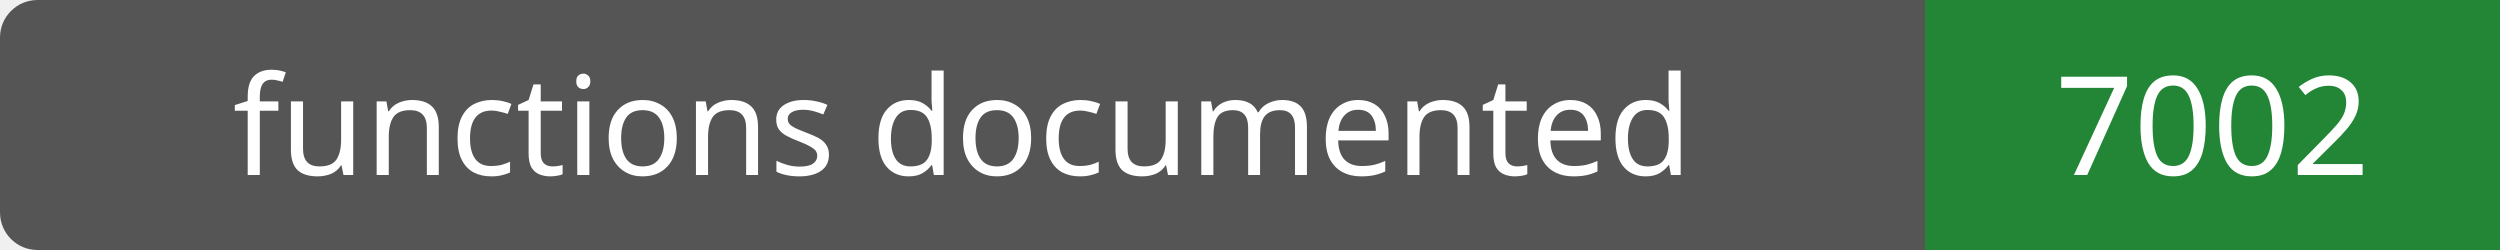
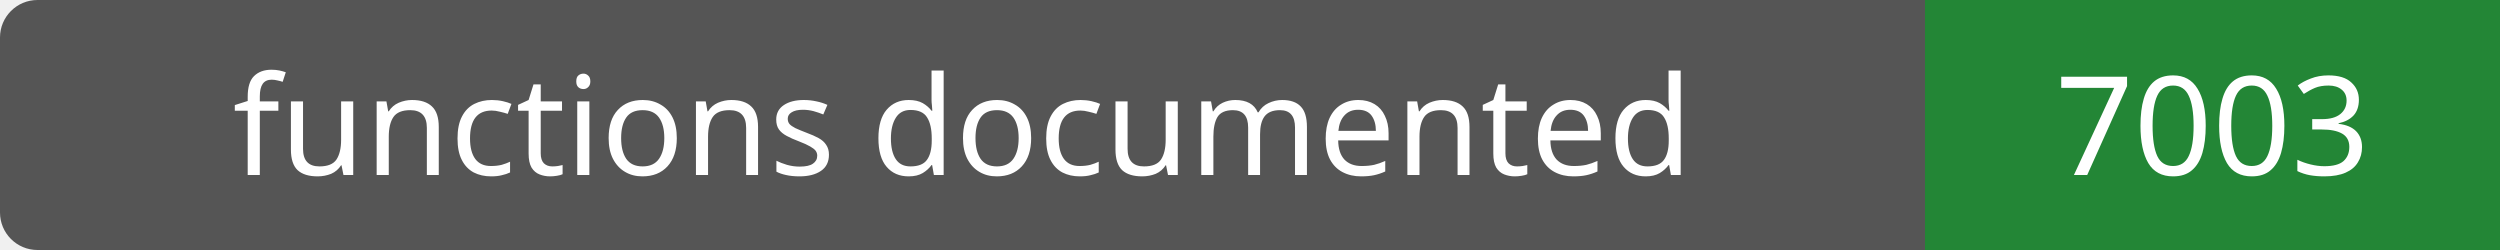
- <svg xmlns="http://www.w3.org/2000/svg" width="200" height="20" role="img" aria-label="functions documented: 7002">
+ <svg xmlns="http://www.w3.org/2000/svg" width="200" height="20" role="img" aria-label="functions documented: 7003">
  <rect width="200" height="20" rx="3" fill="#555" />
  <path fill="#238636" d="M154 0h46v20H154z" />
  <g fill="#fff" text-anchor="middle" font-family="Verdana,sans-serif" font-size="11">
    <text x="77.0" y="14">functions documented</text>
-     <text x="177.0" y="14">7002</text>
+     <text x="177.0" y="14">7003</text>
  </g>
</svg>
